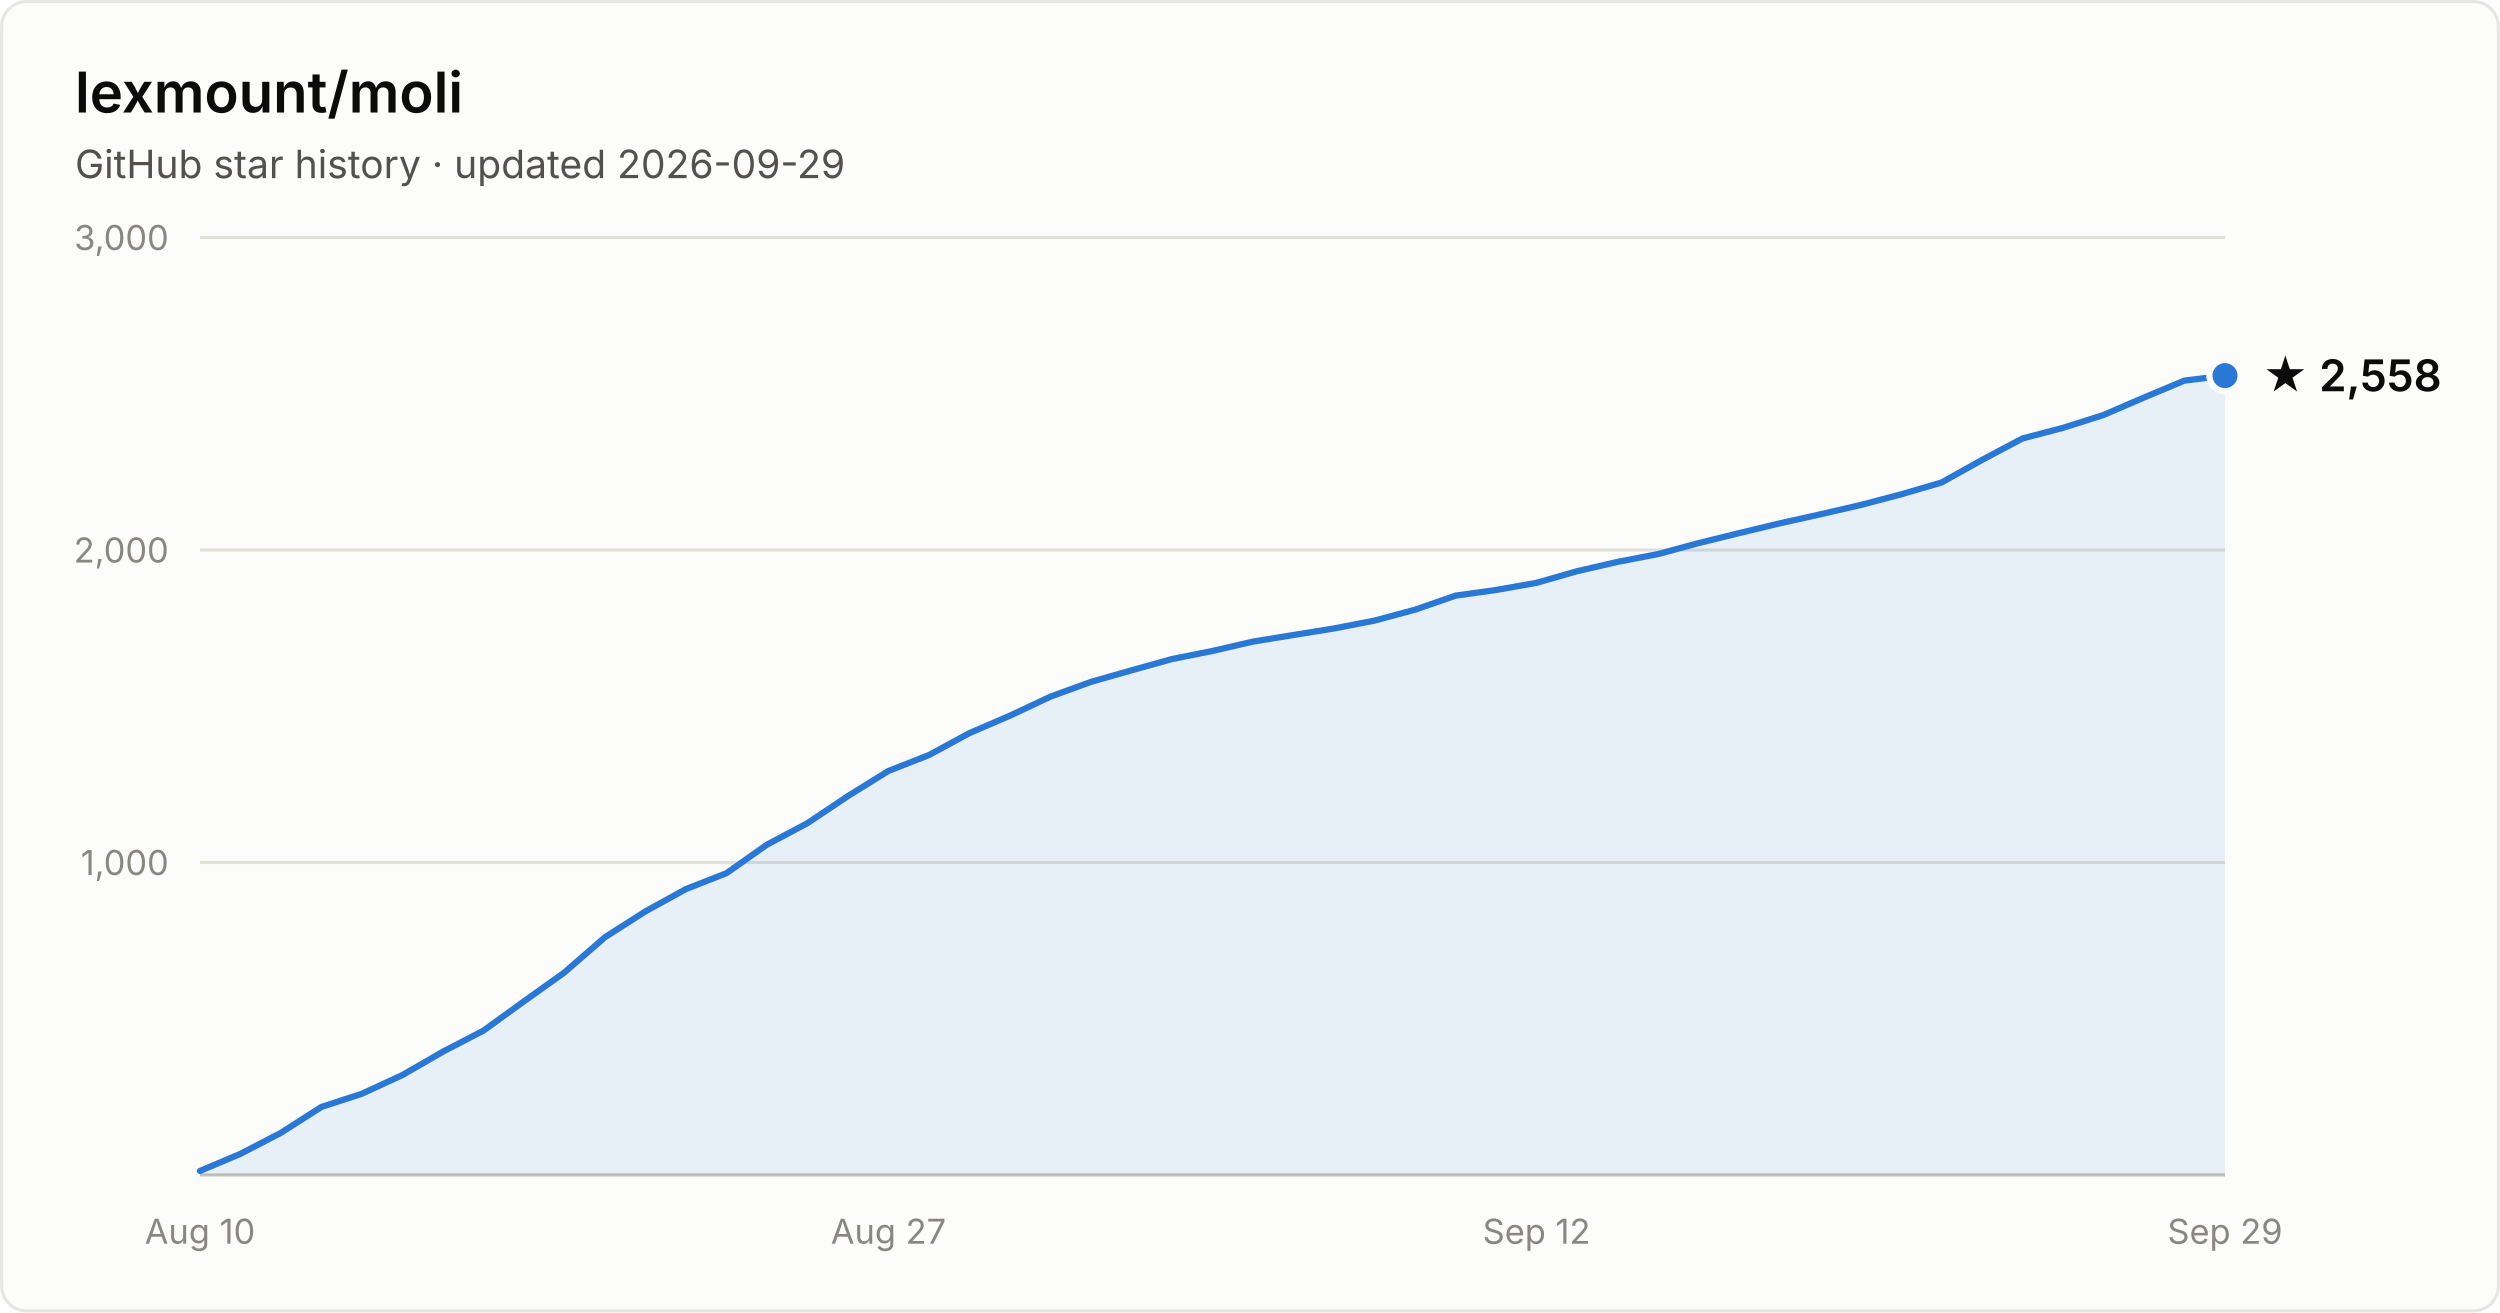
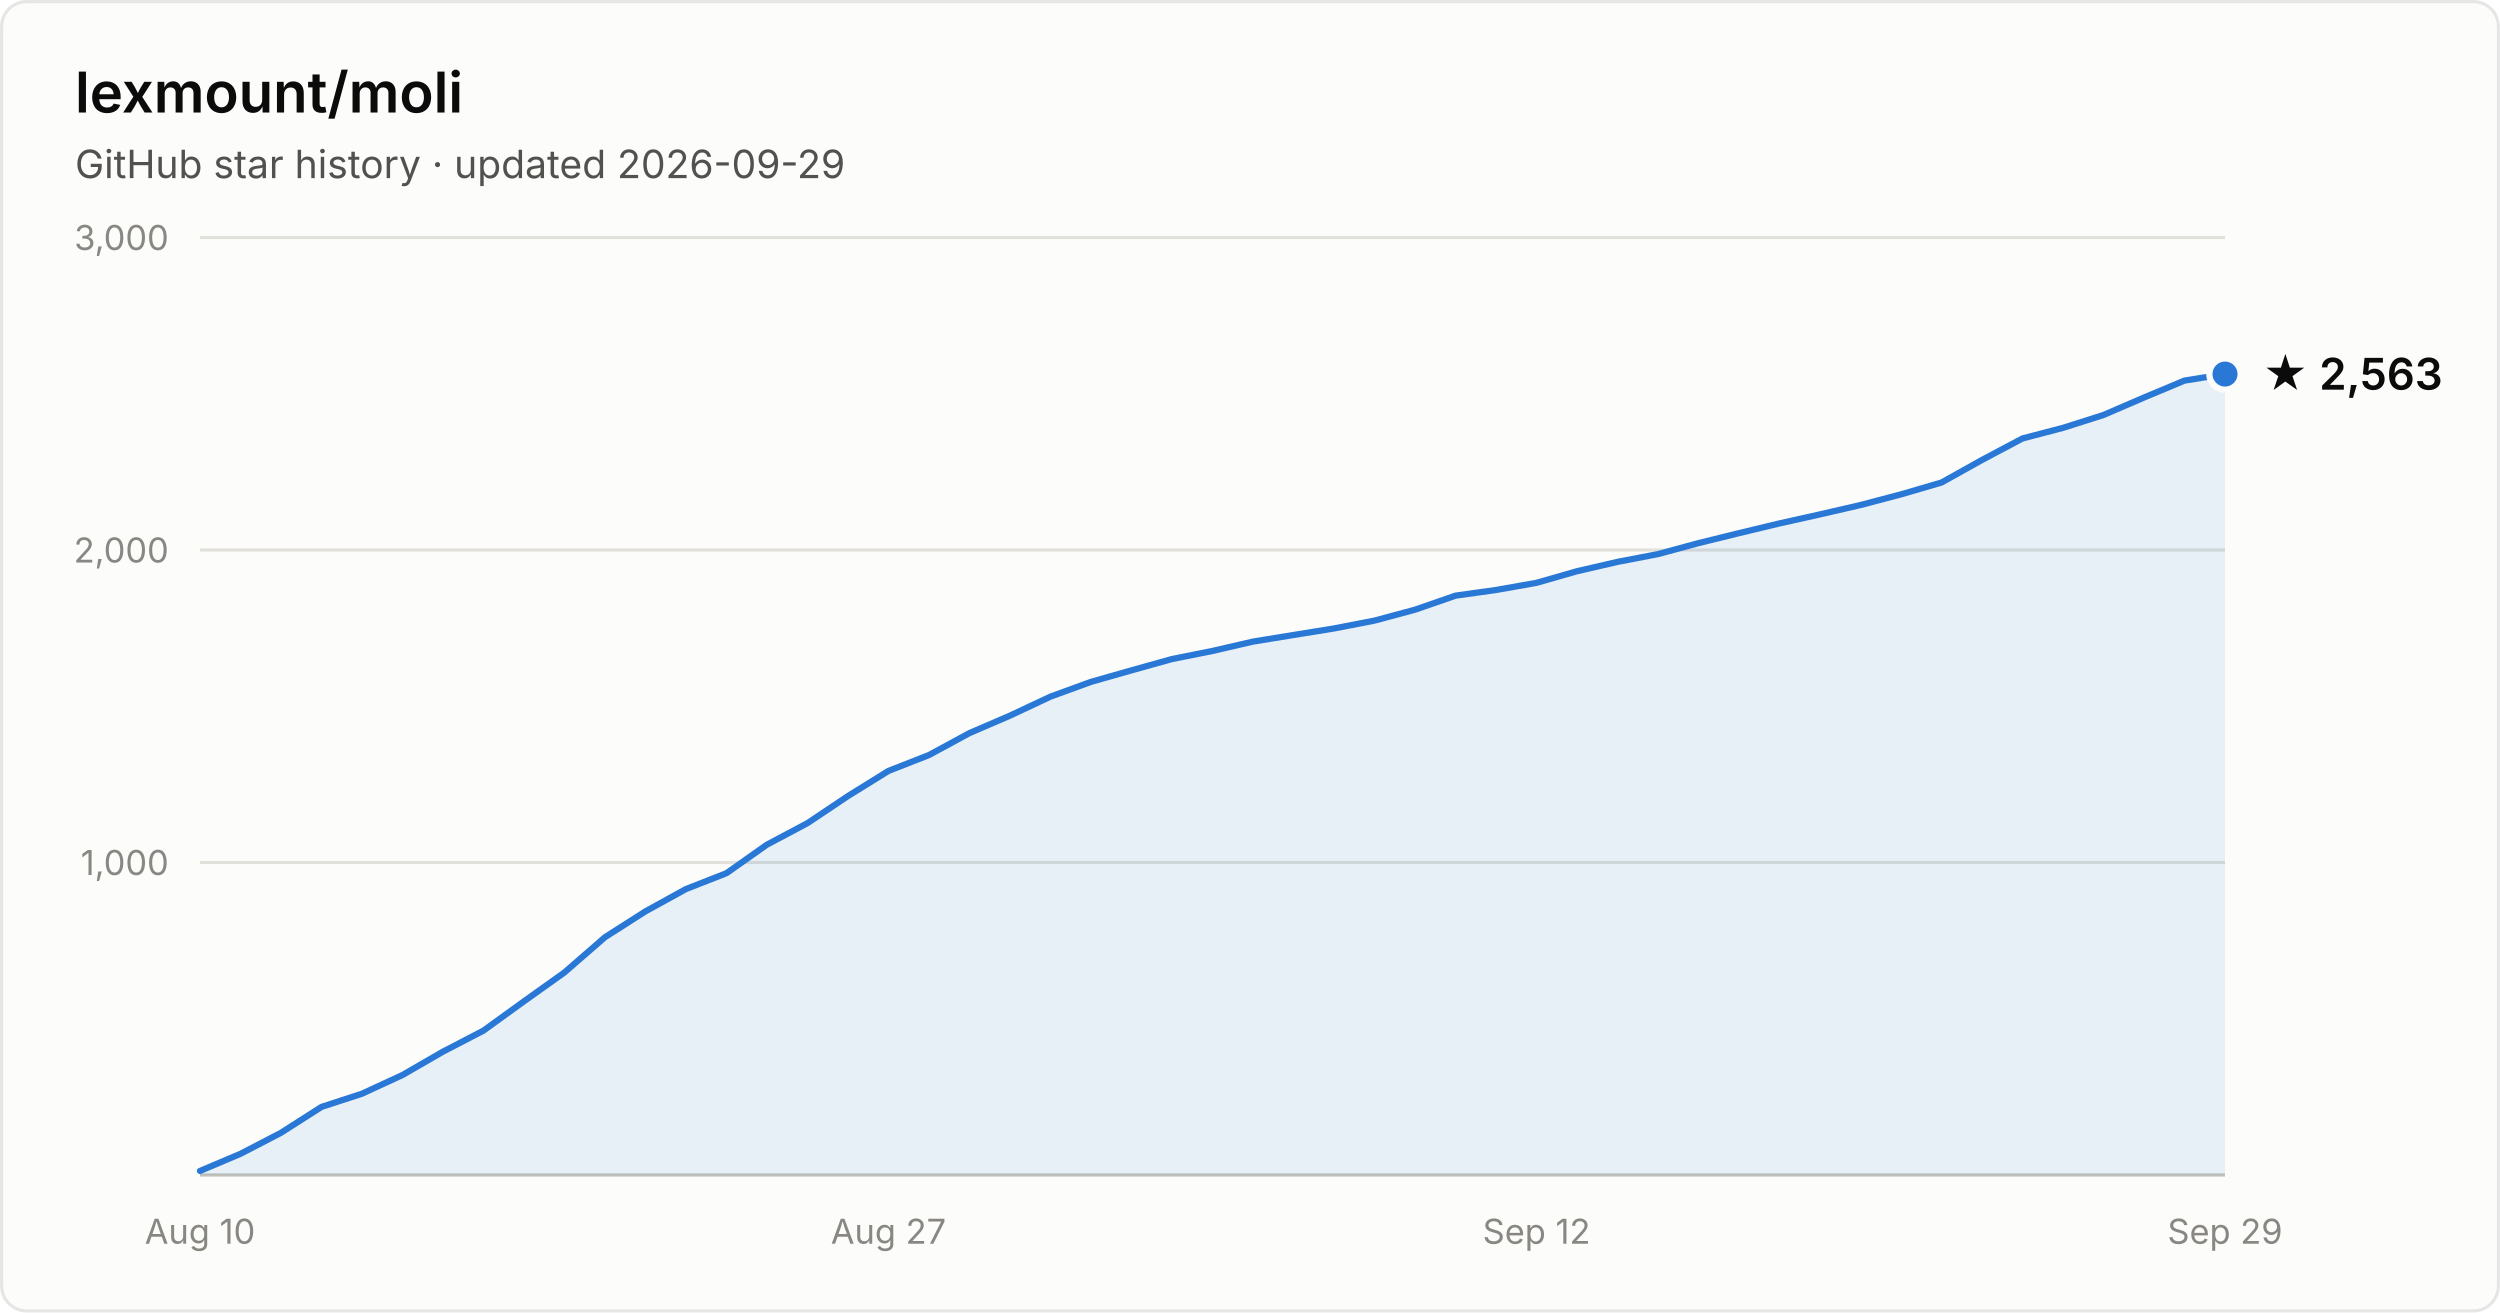
- <svg xmlns="http://www.w3.org/2000/svg" width="800" height="420" viewBox="0 0 800 420" font-family="system-ui, -apple-system, Segoe UI, sans-serif" role="img" aria-label="Star history of lexmount/moli: 2,558 stars as of 2026-09-29">
+ <svg xmlns="http://www.w3.org/2000/svg" width="800" height="420" viewBox="0 0 800 420" font-family="system-ui, -apple-system, Segoe UI, sans-serif" role="img" aria-label="Star history of lexmount/moli: 2,563 stars as of 2026-09-29">
  <rect x="0.5" y="0.5" width="799" height="419" rx="8" fill="#fcfcfb" stroke="rgba(11,11,11,0.10)" />
  <text x="24" y="36" fill="#0b0b0b" font-size="18" font-weight="600">lexmount/moli</text>
  <text x="24" y="57" fill="#52514e" font-size="12.5">GitHub star history · updated 2026-09-29</text>
  <line x1="64" y1="276.0" x2="712" y2="276.0" stroke="#e1e0d9" stroke-width="1" />
  <text x="54" y="280.0" text-anchor="end" fill="#898781" font-size="11" style="font-variant-numeric:tabular-nums">1,000</text>
  <line x1="64" y1="176.0" x2="712" y2="176.0" stroke="#e1e0d9" stroke-width="1" />
  <text x="54" y="180.0" text-anchor="end" fill="#898781" font-size="11" style="font-variant-numeric:tabular-nums">2,000</text>
  <line x1="64" y1="76.0" x2="712" y2="76.0" stroke="#e1e0d9" stroke-width="1" />
  <text x="54" y="80.0" text-anchor="end" fill="#898781" font-size="11" style="font-variant-numeric:tabular-nums">3,000</text>
  <line x1="64" y1="376" x2="712" y2="376" stroke="#c3c2b7" stroke-width="1" />
  <text x="64.0" y="398" text-anchor="middle" fill="#898781" font-size="11" style="font-variant-numeric:tabular-nums">Aug 10</text>
  <text x="284.3" y="398" text-anchor="middle" fill="#898781" font-size="11" style="font-variant-numeric:tabular-nums">Aug 27</text>
  <text x="491.7" y="398" text-anchor="middle" fill="#898781" font-size="11" style="font-variant-numeric:tabular-nums">Sep 12</text>
  <text x="712.0" y="398" text-anchor="middle" fill="#898781" font-size="11" style="font-variant-numeric:tabular-nums">Sep 29</text>
-   <path d="M64.0 374.7 L77.0 369.2 L89.9 362.5 L102.9 354.2 L115.8 350.0 L128.8 344.0 L141.8 336.5 L154.7 329.8 L167.7 320.4 L180.6 311.2 L193.6 299.9 L206.6 291.6 L219.5 284.5 L232.5 279.4 L245.4 270.3 L258.4 263.4 L271.4 254.7 L284.3 246.7 L297.3 241.6 L310.2 234.6 L323.2 229.0 L336.2 222.9 L349.1 218.2 L362.1 214.5 L375.0 210.9 L388.0 208.3 L401.0 205.3 L413.9 203.2 L426.9 201.1 L439.8 198.6 L452.8 195.1 L465.8 190.6 L478.7 188.8 L491.7 186.5 L504.6 182.8 L517.6 179.8 L530.6 177.3 L543.5 173.8 L556.5 170.6 L569.4 167.5 L582.4 164.6 L595.4 161.6 L608.3 158.2 L621.3 154.4 L634.2 147.2 L647.2 140.3 L660.2 136.9 L673.1 132.8 L686.1 127.2 L699.0 121.8 L712.0 120.2 L712.0 376 L64.0 376 Z" fill="#2a78d6" fill-opacity="0.1" />
-   <path d="M64.0 374.7 L77.0 369.2 L89.9 362.5 L102.9 354.2 L115.8 350.0 L128.8 344.0 L141.8 336.5 L154.7 329.8 L167.7 320.4 L180.6 311.2 L193.6 299.9 L206.6 291.6 L219.5 284.5 L232.5 279.4 L245.4 270.3 L258.4 263.4 L271.4 254.7 L284.3 246.7 L297.3 241.6 L310.2 234.6 L323.2 229.0 L336.2 222.9 L349.1 218.2 L362.1 214.5 L375.0 210.9 L388.0 208.3 L401.0 205.3 L413.9 203.2 L426.9 201.1 L439.8 198.6 L452.8 195.1 L465.8 190.6 L478.7 188.8 L491.7 186.5 L504.6 182.8 L517.6 179.8 L530.6 177.3 L543.5 173.8 L556.5 170.6 L569.4 167.5 L582.4 164.6 L595.4 161.6 L608.3 158.2 L621.3 154.4 L634.2 147.2 L647.2 140.3 L660.2 136.9 L673.1 132.8 L686.1 127.2 L699.0 121.8 L712.0 120.2" fill="none" stroke="#2a78d6" stroke-width="2" stroke-linejoin="round" stroke-linecap="round" />
-   <circle cx="712.0" cy="120.2" r="5" fill="#2a78d6" stroke="#fcfcfb" stroke-width="2" />
-   <text x="724.0" y="125.2" fill="#0b0b0b" font-size="14" font-weight="600">★ 2,558</text>
+   <path d="M64.0 374.7 L77.0 369.2 L89.9 362.5 L102.9 354.2 L115.8 350.0 L128.8 344.0 L141.8 336.5 L154.7 329.8 L167.7 320.4 L180.6 311.2 L193.6 299.9 L206.6 291.6 L219.5 284.5 L232.5 279.4 L245.4 270.3 L258.4 263.4 L271.4 254.7 L284.3 246.7 L297.3 241.6 L310.2 234.6 L323.2 229.0 L336.2 222.9 L349.1 218.2 L362.1 214.5 L375.0 210.9 L388.0 208.3 L401.0 205.3 L413.9 203.2 L426.9 201.1 L439.8 198.6 L452.8 195.1 L465.8 190.6 L478.7 188.8 L491.7 186.5 L504.6 182.8 L517.6 179.8 L530.6 177.3 L543.5 173.8 L556.5 170.6 L569.4 167.5 L582.4 164.6 L595.4 161.6 L608.3 158.2 L621.3 154.4 L634.2 147.2 L647.2 140.3 L660.2 136.9 L673.1 132.8 L686.1 127.2 L699.0 121.8 L712.0 119.7 L712.0 376 L64.0 376 Z" fill="#2a78d6" fill-opacity="0.1" />
+   <path d="M64.0 374.7 L77.0 369.2 L89.9 362.5 L102.9 354.2 L115.8 350.0 L128.8 344.0 L141.8 336.5 L154.7 329.8 L167.7 320.4 L180.6 311.2 L193.6 299.9 L206.6 291.6 L219.5 284.5 L232.5 279.4 L245.4 270.3 L258.4 263.4 L271.4 254.7 L284.3 246.7 L297.3 241.6 L310.2 234.6 L323.2 229.0 L336.2 222.9 L349.1 218.2 L362.1 214.5 L375.0 210.9 L388.0 208.3 L401.0 205.3 L413.9 203.2 L426.9 201.1 L439.8 198.6 L452.8 195.1 L465.8 190.6 L478.7 188.8 L491.7 186.5 L504.6 182.8 L517.6 179.8 L530.6 177.3 L543.5 173.8 L556.5 170.6 L569.4 167.5 L582.4 164.6 L595.4 161.6 L608.3 158.2 L621.3 154.4 L634.2 147.2 L647.2 140.3 L660.2 136.9 L673.1 132.8 L686.1 127.2 L699.0 121.8 L712.0 119.7" fill="none" stroke="#2a78d6" stroke-width="2" stroke-linejoin="round" stroke-linecap="round" />
+   <circle cx="712.0" cy="119.7" r="5" fill="#2a78d6" stroke="#fcfcfb" stroke-width="2" />
+   <text x="724.0" y="124.7" fill="#0b0b0b" font-size="14" font-weight="600">★ 2,563</text>
</svg>
